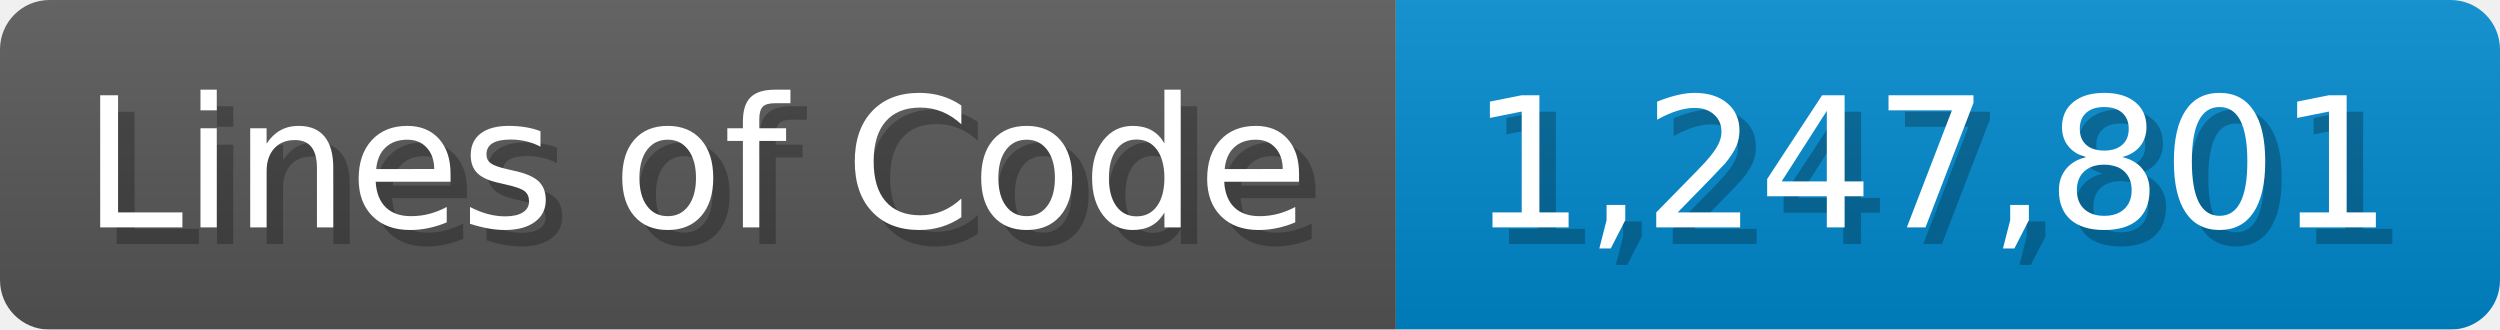
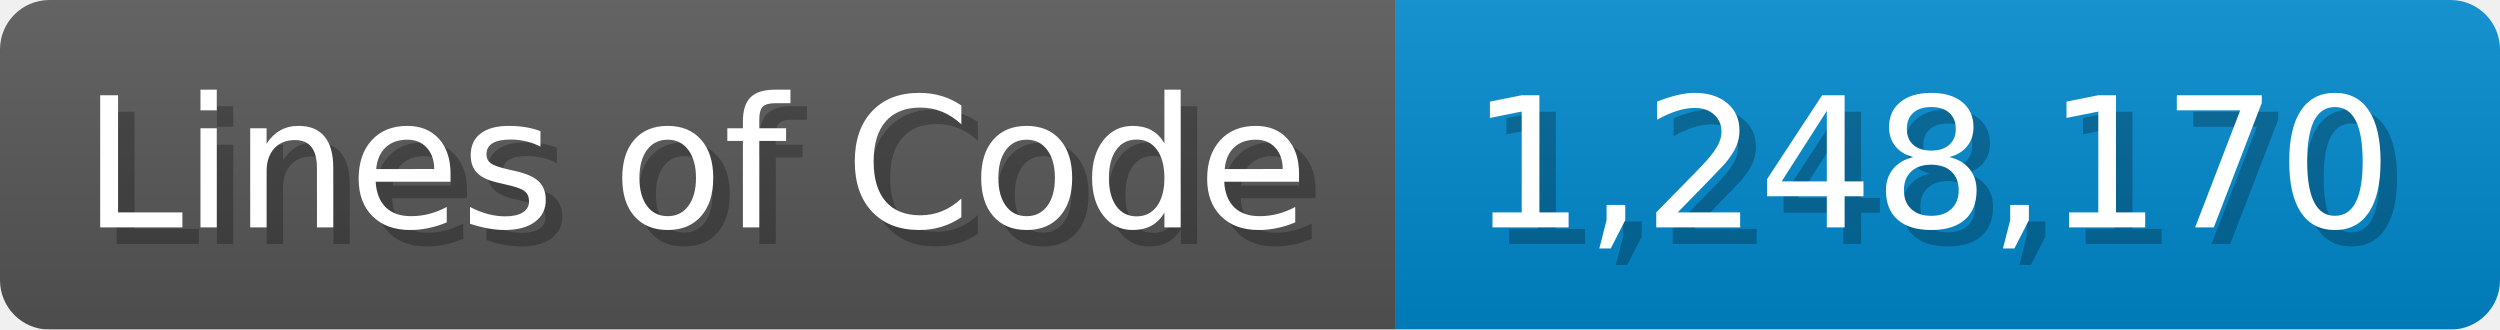
<svg xmlns="http://www.w3.org/2000/svg" width="151.7" height="20" viewBox="0 0 1517 200">
  <linearGradient id="a" x2="0" y2="100%">
    <stop offset="0" stop-opacity=".1" stop-color="#EEE" />
    <stop offset="1" stop-opacity=".1" />
  </linearGradient>
  <mask id="m">
    <rect width="1517" height="200" rx="30" fill="#FFF" />
  </mask>
  <g mask="url(#m)">
    <rect width="847" height="200" fill="#555" />
    <rect width="670" height="200" fill="#08C" x="847" />
    <rect width="1517" height="200" fill="url(#a)" />
  </g>
  <g fill="#fff" text-anchor="start" font-family="Verdana,DejaVu Sans,sans-serif" font-size="110">
    <text x="60" y="148" textLength="747" fill="#000" opacity="0.25">Lines of Code</text>
    <text x="50" y="138" textLength="747">Lines of Code</text>
-     <text x="902" y="148" textLength="570" fill="#000" opacity="0.25">1,247,801</text>
-     <text x="892" y="138" textLength="570">1,247,801</text>
+     <text x="902" y="148" textLength="570" fill="#000" opacity="0.25">1,248,170</text>
+     <text x="892" y="138" textLength="570">1,248,170</text>
  </g>
</svg>
